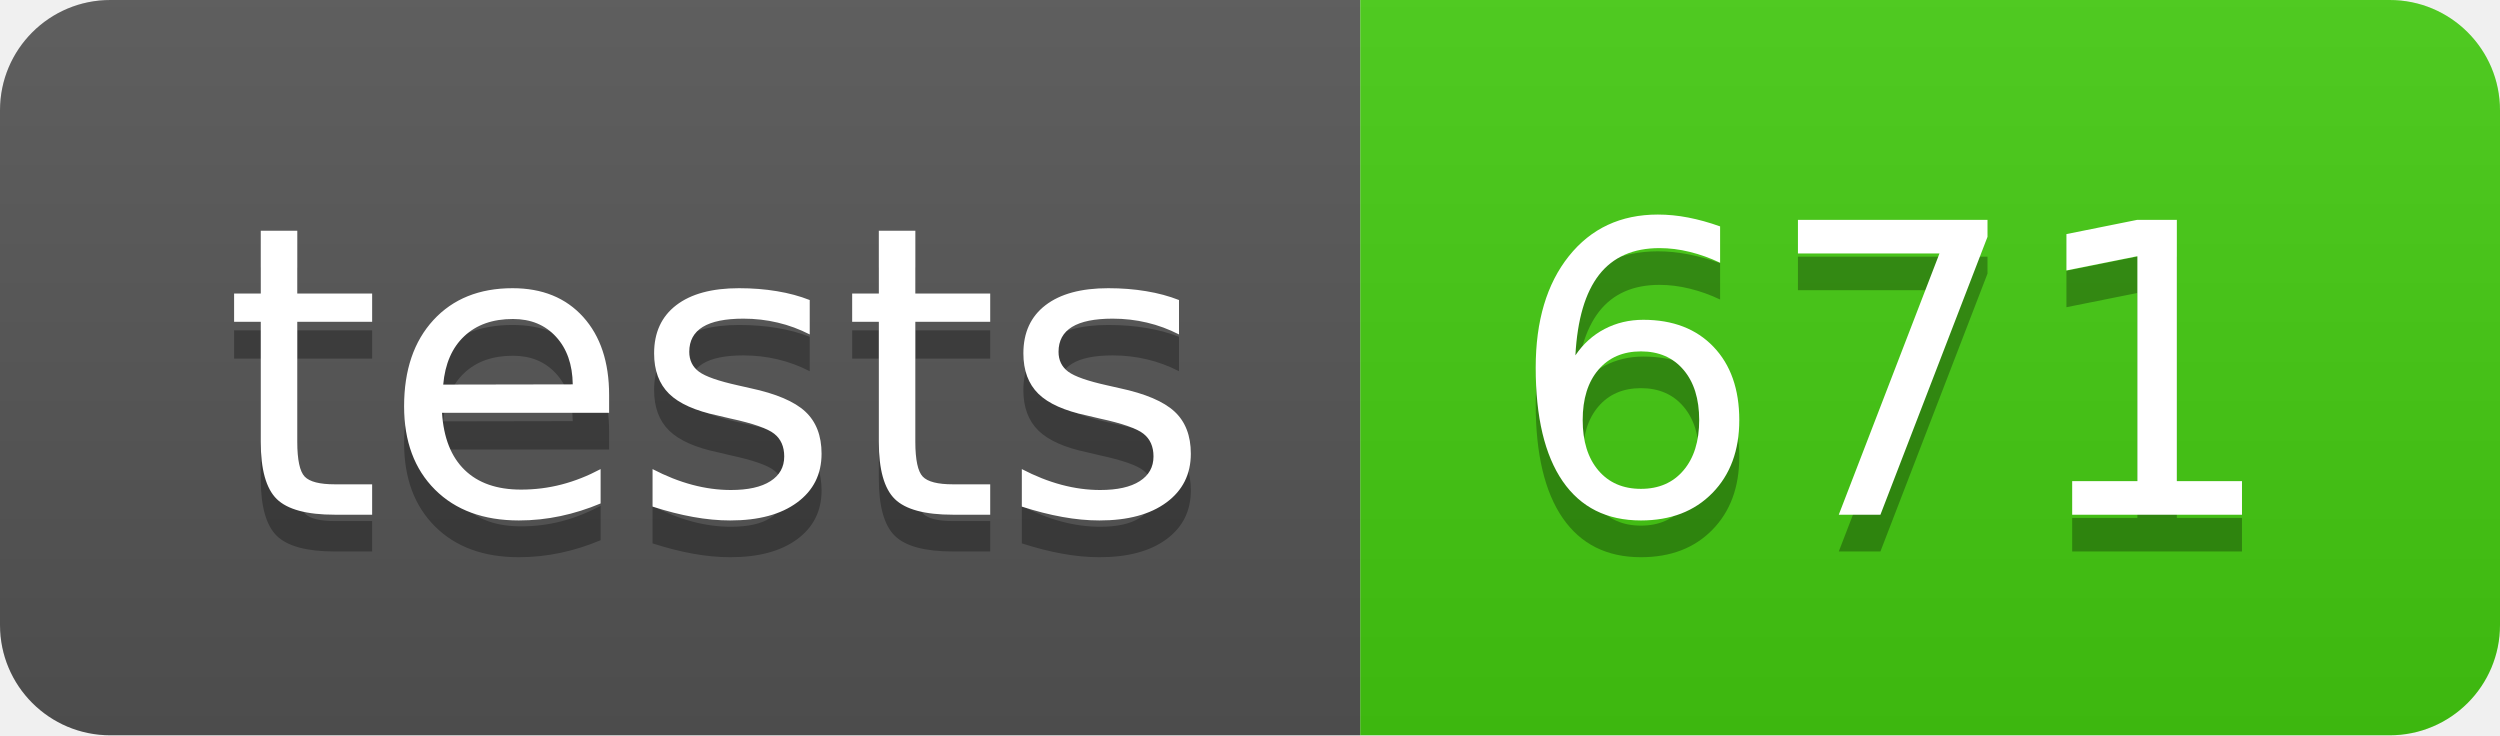
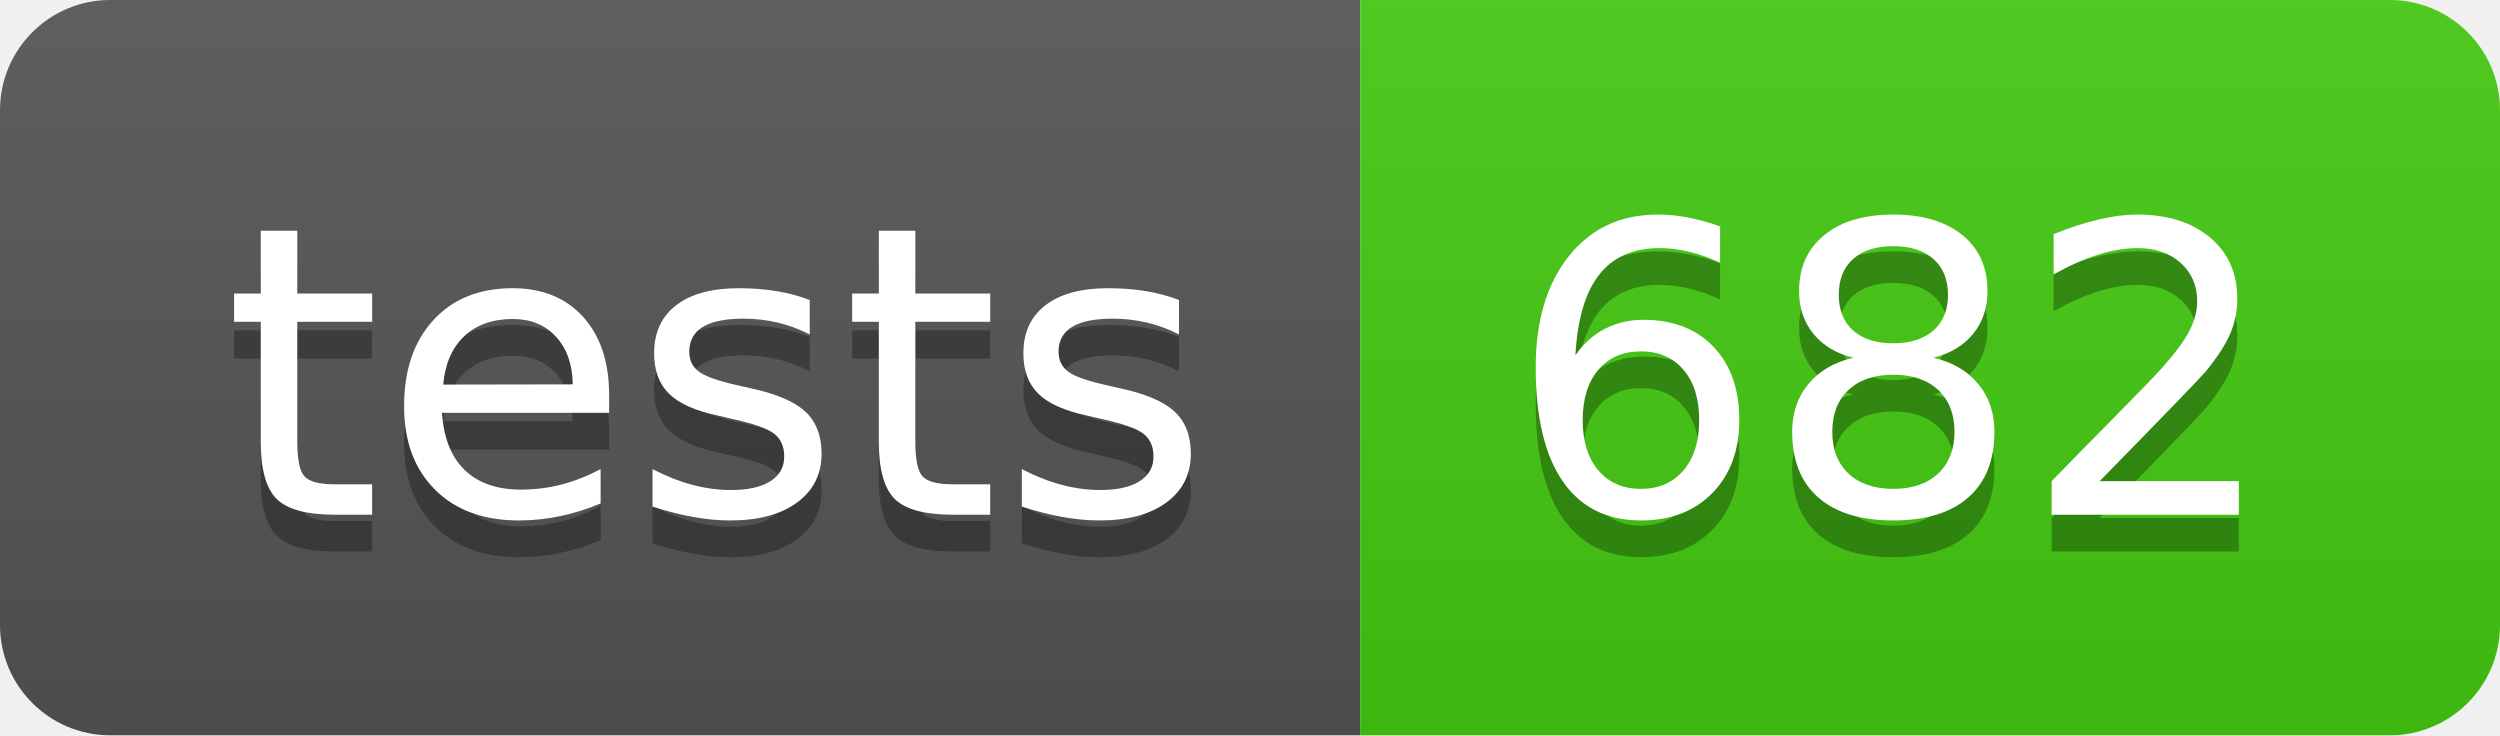
- <svg xmlns="http://www.w3.org/2000/svg" width="68" height="20" role="img" aria-label="tests: 671">
+ <svg xmlns="http://www.w3.org/2000/svg" width="68" height="20" role="img" aria-label="tests: 682">
  <linearGradient id="s" x2="0" y2="100%">
    <stop offset="0" stop-color="#bbb" stop-opacity=".1" />
    <stop offset="1" stop-opacity=".1" />
  </linearGradient>
  <clipPath id="r">
    <rect width="68" height="20" rx="3" fill="#fff" />
  </clipPath>
  <g clip-path="url(#r)">
    <rect width="37" height="20" fill="#555" />
    <rect x="37" width="31" height="20" fill="#4c1" />
    <rect width="68" height="20" fill="url(#s)" />
  </g>
  <g fill="#fff" text-anchor="middle" font-family="Verdana,Geneva,DejaVu Sans,sans-serif" text-rendering="geometricPrecision" font-size="110">
    <text aria-hidden="true" x="195" y="150" fill="#010101" fill-opacity=".3" transform="scale(.1)" textLength="270">tests</text>
    <text x="195" y="140" transform="scale(.1)" fill="#fff" textLength="270">tests</text>
-     <text aria-hidden="true" x="515" y="150" fill="#010101" fill-opacity=".3" transform="scale(.1)" textLength="210">671</text>
-     <text x="515" y="140" transform="scale(.1)" fill="#fff" textLength="210">671</text>
+     <text aria-hidden="true" x="515" y="150" fill="#010101" fill-opacity=".3" transform="scale(.1)" textLength="210">682</text>
+     <text x="515" y="140" transform="scale(.1)" fill="#fff" textLength="210">682</text>
  </g>
</svg>
